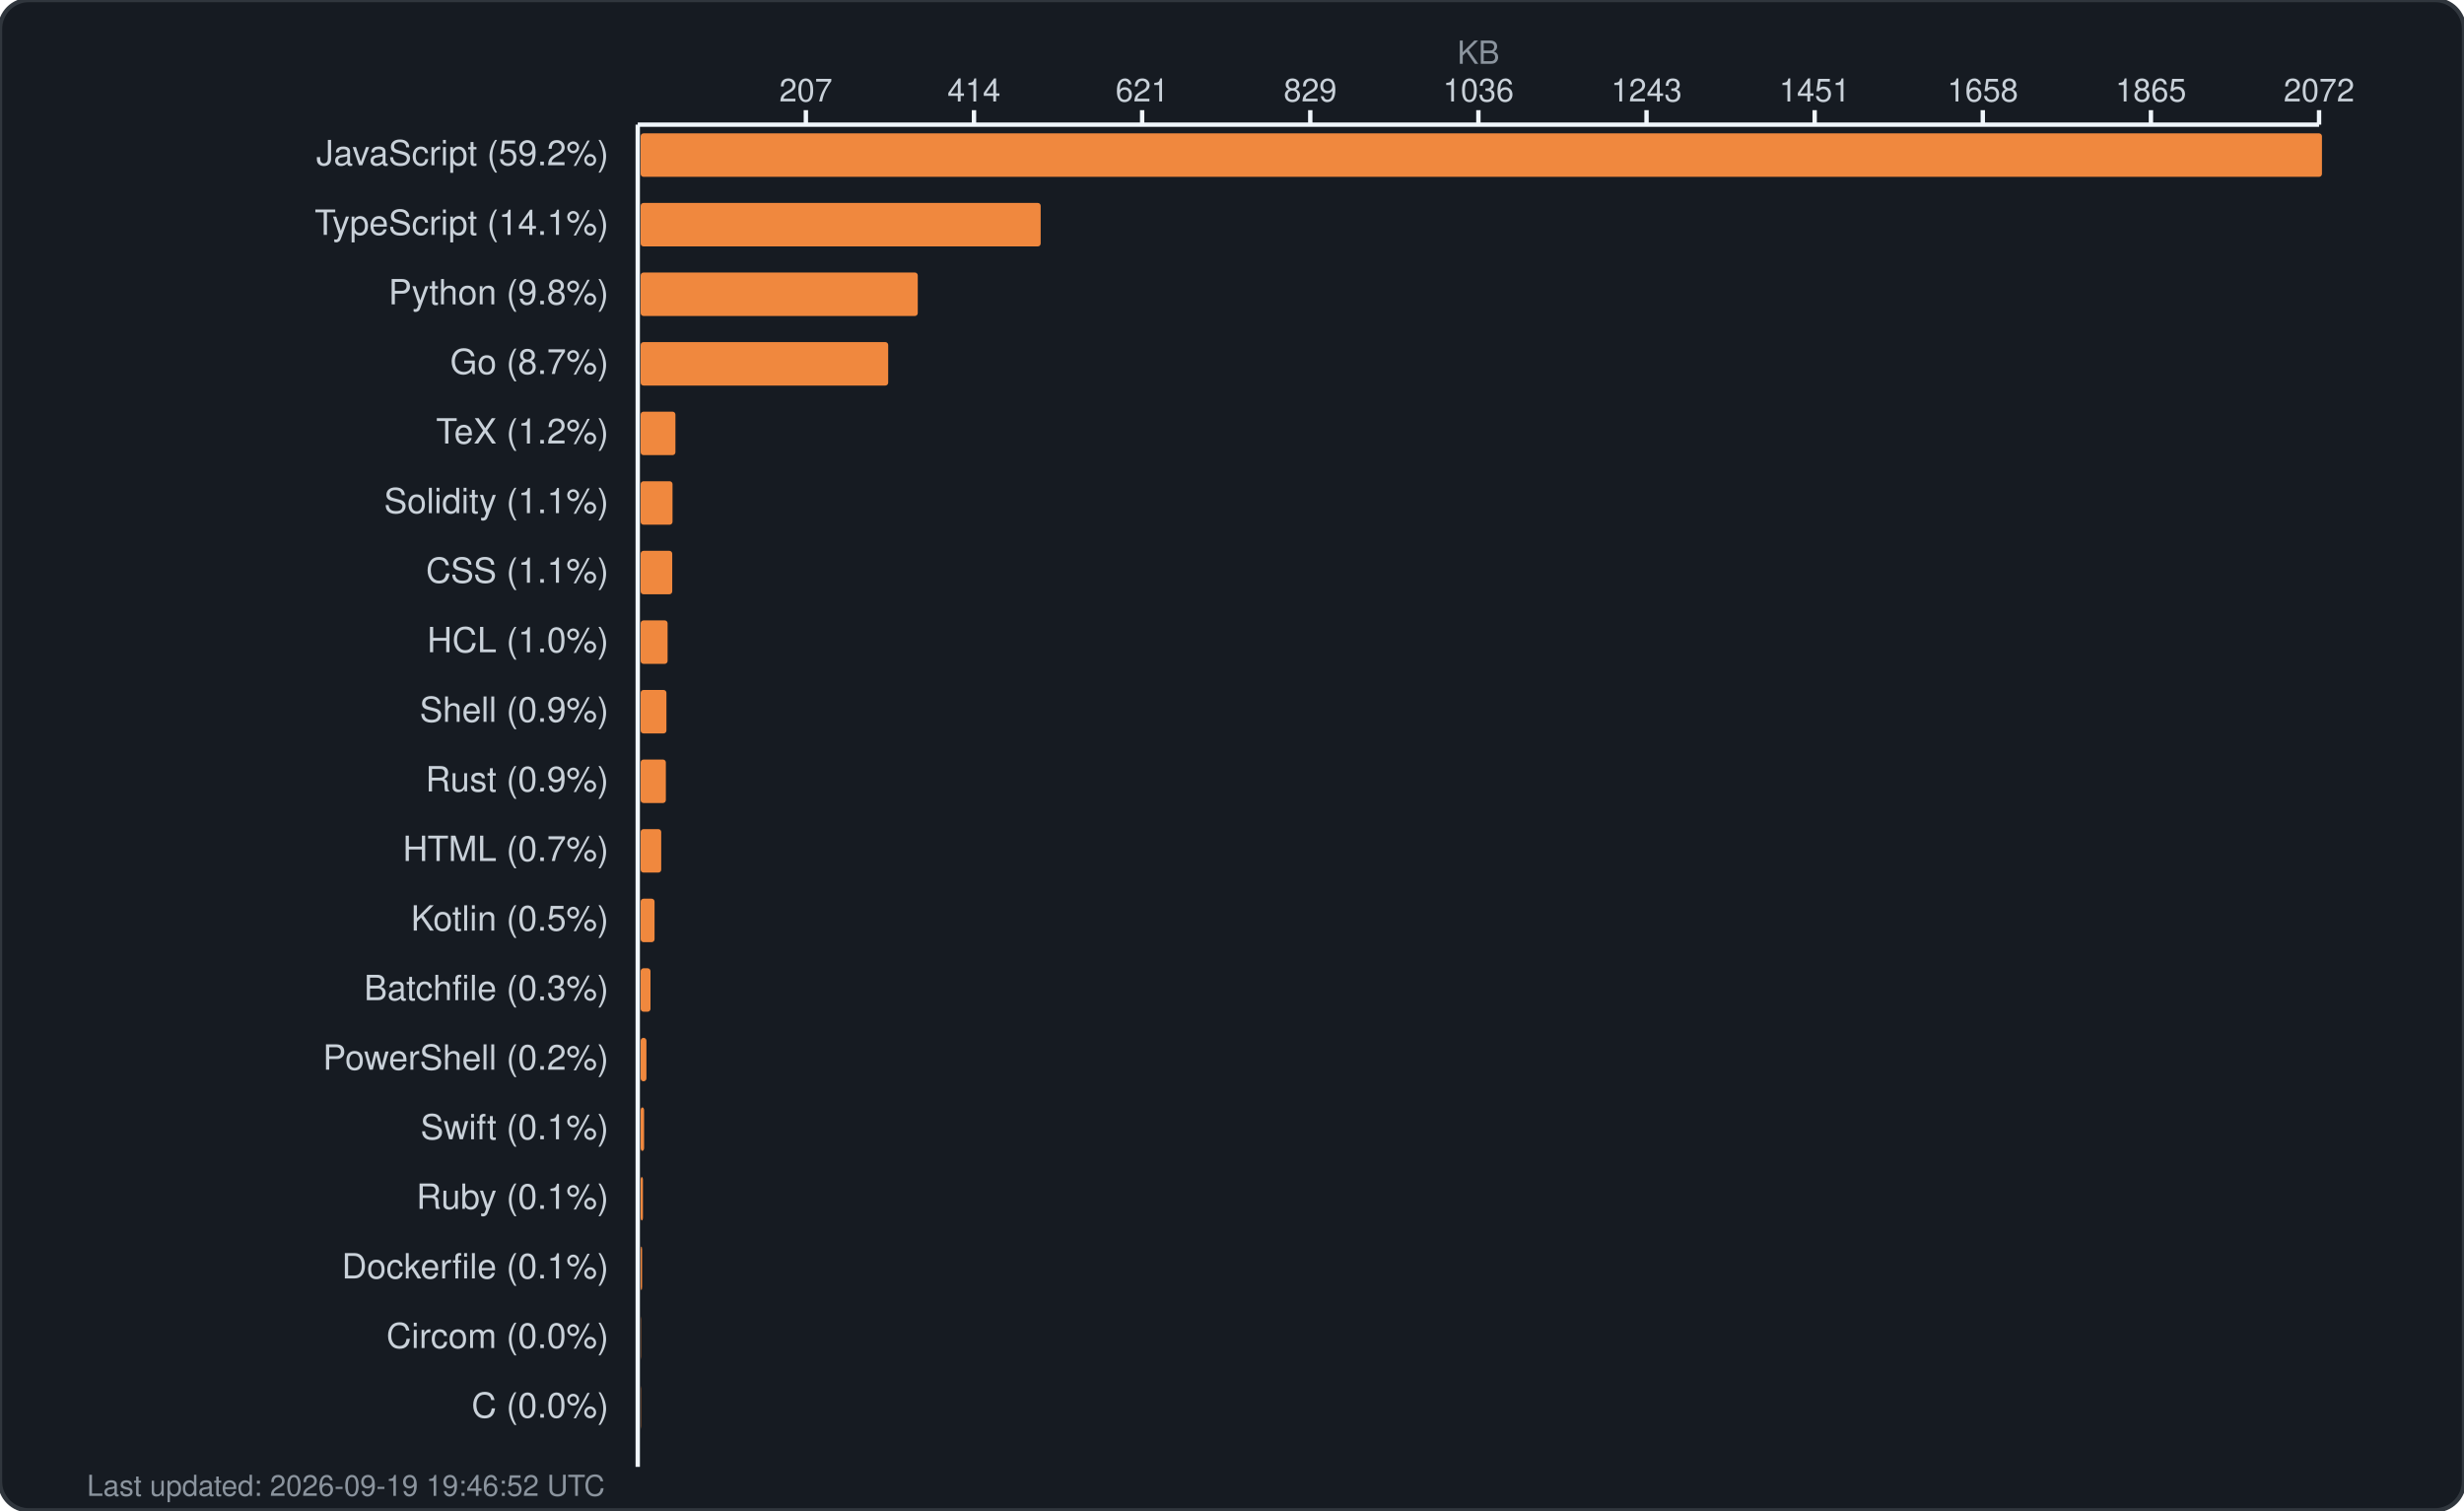
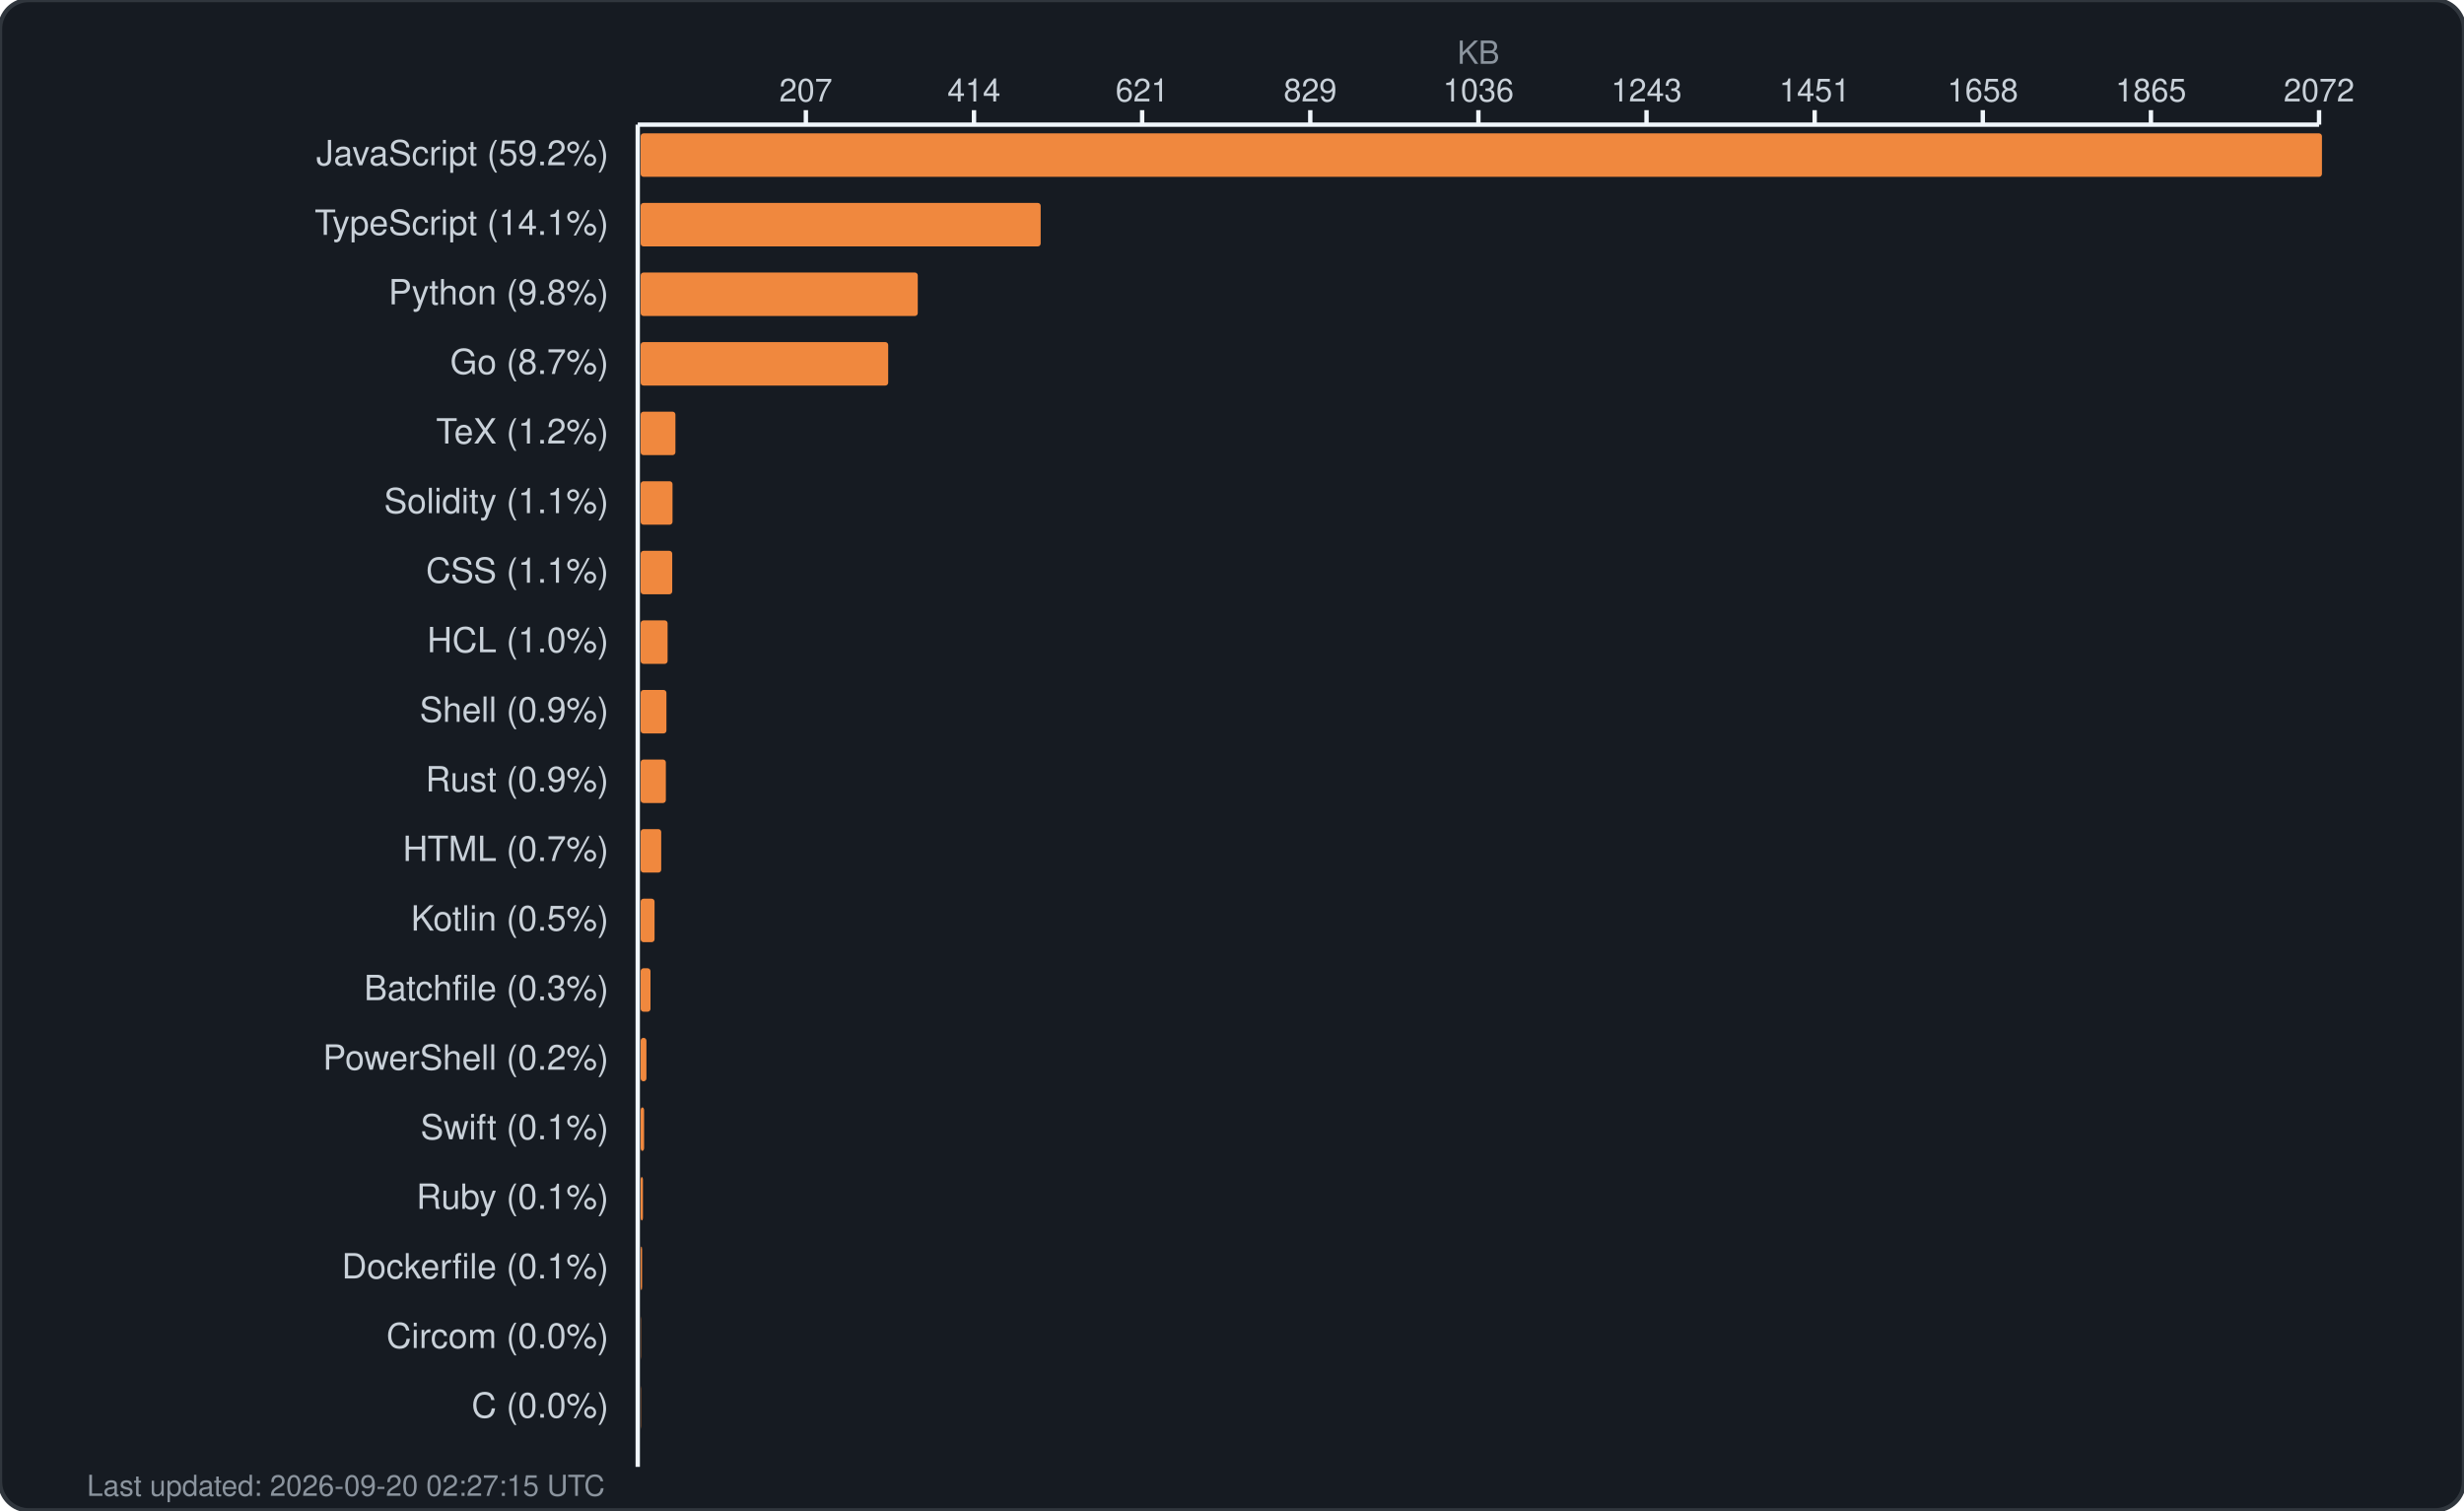
<svg xmlns="http://www.w3.org/2000/svg" width="850" height="521" viewBox="0 0 850 521" fill="none">
  <rect width="850" height="521" rx="10" fill="#161b22" stroke="#30363d" stroke-width="1.5" />
  <text x="510.0" y="22" fill="#8b949e" font-family="-apple-system, BlinkMacSystemFont, 'Segoe UI', Helvetica, Arial, sans-serif" font-size="11" text-anchor="middle">KB</text>
  <g fill="#c9d1d9" font-family="-apple-system, BlinkMacSystemFont, 'Segoe UI', Helvetica, Arial, sans-serif" font-size="11">
    <text x="278.0" y="35" text-anchor="middle">207</text>
    <line x1="278.0" y1="38" x2="278.0" y2="43" stroke="#f0f6fc" stroke-width="1.5" />
    <text x="336.0" y="35" text-anchor="middle">414</text>
    <line x1="336.0" y1="38" x2="336.0" y2="43" stroke="#f0f6fc" stroke-width="1.5" />
    <text x="394.0" y="35" text-anchor="middle">621</text>
    <line x1="394.0" y1="38" x2="394.0" y2="43" stroke="#f0f6fc" stroke-width="1.5" />
    <text x="452.0" y="35" text-anchor="middle">829</text>
    <line x1="452.0" y1="38" x2="452.0" y2="43" stroke="#f0f6fc" stroke-width="1.5" />
    <text x="510.0" y="35" text-anchor="middle">1036</text>
    <line x1="510.0" y1="38" x2="510.0" y2="43" stroke="#f0f6fc" stroke-width="1.5" />
    <text x="568.0" y="35" text-anchor="middle">1243</text>
    <line x1="568.0" y1="38" x2="568.0" y2="43" stroke="#f0f6fc" stroke-width="1.5" />
    <text x="626.0" y="35" text-anchor="middle">1451</text>
    <line x1="626.0" y1="38" x2="626.0" y2="43" stroke="#f0f6fc" stroke-width="1.5" />
    <text x="684.0" y="35" text-anchor="middle">1658</text>
    <line x1="684.0" y1="38" x2="684.0" y2="43" stroke="#f0f6fc" stroke-width="1.5" />
    <text x="742.0" y="35" text-anchor="middle">1865</text>
    <line x1="742.0" y1="38" x2="742.0" y2="43" stroke="#f0f6fc" stroke-width="1.5" />
    <text x="800.0" y="35" text-anchor="middle">2072</text>
    <line x1="800.0" y1="38" x2="800.0" y2="43" stroke="#f0f6fc" stroke-width="1.5" />
    <line x1="220" y1="43" x2="800" y2="43" stroke="#f0f6fc" stroke-width="1.5" />
    <line x1="220" y1="43" x2="220" y2="506" stroke="#f0f6fc" stroke-width="1.5" />
  </g>
  <g>
    <text x="210" y="57" fill="#c9d1d9" font-family="-apple-system, BlinkMacSystemFont, 'Segoe UI', Helvetica, Arial, sans-serif" font-size="12" text-anchor="end">JavaScript (59.2%)</text>
    <rect x="221" y="46" width="580.0" height="15" rx="1" fill="#f0883e" />
    <text x="210" y="81" fill="#c9d1d9" font-family="-apple-system, BlinkMacSystemFont, 'Segoe UI', Helvetica, Arial, sans-serif" font-size="12" text-anchor="end">TypeScript (14.1%)</text>
    <rect x="221" y="70" width="138.0" height="15" rx="1" fill="#f0883e" />
    <text x="210" y="105" fill="#c9d1d9" font-family="-apple-system, BlinkMacSystemFont, 'Segoe UI', Helvetica, Arial, sans-serif" font-size="12" text-anchor="end">Python (9.8%)</text>
    <rect x="221" y="94" width="95.6" height="15" rx="1" fill="#f0883e" />
    <text x="210" y="129" fill="#c9d1d9" font-family="-apple-system, BlinkMacSystemFont, 'Segoe UI', Helvetica, Arial, sans-serif" font-size="12" text-anchor="end">Go (8.7%)</text>
    <rect x="221" y="118" width="85.4" height="15" rx="1" fill="#f0883e" />
    <text x="210" y="153" fill="#c9d1d9" font-family="-apple-system, BlinkMacSystemFont, 'Segoe UI', Helvetica, Arial, sans-serif" font-size="12" text-anchor="end">TeX (1.2%)</text>
    <rect x="221" y="142" width="12.0" height="15" rx="1" fill="#f0883e" />
    <text x="210" y="177" fill="#c9d1d9" font-family="-apple-system, BlinkMacSystemFont, 'Segoe UI', Helvetica, Arial, sans-serif" font-size="12" text-anchor="end">Solidity (1.1%)</text>
    <rect x="221" y="166" width="11.0" height="15" rx="1" fill="#f0883e" />
    <text x="210" y="201" fill="#c9d1d9" font-family="-apple-system, BlinkMacSystemFont, 'Segoe UI', Helvetica, Arial, sans-serif" font-size="12" text-anchor="end">CSS (1.1%)</text>
    <rect x="221" y="190" width="10.9" height="15" rx="1" fill="#f0883e" />
    <text x="210" y="225" fill="#c9d1d9" font-family="-apple-system, BlinkMacSystemFont, 'Segoe UI', Helvetica, Arial, sans-serif" font-size="12" text-anchor="end">HCL (1.0%)</text>
    <rect x="221" y="214" width="9.3" height="15" rx="1" fill="#f0883e" />
    <text x="210" y="249" fill="#c9d1d9" font-family="-apple-system, BlinkMacSystemFont, 'Segoe UI', Helvetica, Arial, sans-serif" font-size="12" text-anchor="end">Shell (0.9%)</text>
    <rect x="221" y="238" width="8.9" height="15" rx="1" fill="#f0883e" />
    <text x="210" y="273" fill="#c9d1d9" font-family="-apple-system, BlinkMacSystemFont, 'Segoe UI', Helvetica, Arial, sans-serif" font-size="12" text-anchor="end">Rust (0.9%)</text>
    <rect x="221" y="262" width="8.7" height="15" rx="1" fill="#f0883e" />
    <text x="210" y="297" fill="#c9d1d9" font-family="-apple-system, BlinkMacSystemFont, 'Segoe UI', Helvetica, Arial, sans-serif" font-size="12" text-anchor="end">HTML (0.7%)</text>
    <rect x="221" y="286" width="7.1" height="15" rx="1" fill="#f0883e" />
    <text x="210" y="321" fill="#c9d1d9" font-family="-apple-system, BlinkMacSystemFont, 'Segoe UI', Helvetica, Arial, sans-serif" font-size="12" text-anchor="end">Kotlin (0.5%)</text>
    <rect x="221" y="310" width="4.8" height="15" rx="1" fill="#f0883e" />
    <text x="210" y="345" fill="#c9d1d9" font-family="-apple-system, BlinkMacSystemFont, 'Segoe UI', Helvetica, Arial, sans-serif" font-size="12" text-anchor="end">Batchfile (0.3%)</text>
    <rect x="221" y="334" width="3.4" height="15" rx="1" fill="#f0883e" />
    <text x="210" y="369" fill="#c9d1d9" font-family="-apple-system, BlinkMacSystemFont, 'Segoe UI', Helvetica, Arial, sans-serif" font-size="12" text-anchor="end">PowerShell (0.2%)</text>
    <rect x="221" y="358" width="2.0" height="15" rx="1" fill="#f0883e" />
    <text x="210" y="393" fill="#c9d1d9" font-family="-apple-system, BlinkMacSystemFont, 'Segoe UI', Helvetica, Arial, sans-serif" font-size="12" text-anchor="end">Swift (0.1%)</text>
    <rect x="221" y="382" width="1.2" height="15" rx="1" fill="#f0883e" />
    <text x="210" y="417" fill="#c9d1d9" font-family="-apple-system, BlinkMacSystemFont, 'Segoe UI', Helvetica, Arial, sans-serif" font-size="12" text-anchor="end">Ruby (0.1%)</text>
    <rect x="221" y="406" width="0.8" height="15" rx="1" fill="#f0883e" />
    <text x="210" y="441" fill="#c9d1d9" font-family="-apple-system, BlinkMacSystemFont, 'Segoe UI', Helvetica, Arial, sans-serif" font-size="12" text-anchor="end">Dockerfile (0.1%)</text>
    <rect x="221" y="430" width="0.5" height="15" rx="1" fill="#f0883e" />
    <text x="210" y="465" fill="#c9d1d9" font-family="-apple-system, BlinkMacSystemFont, 'Segoe UI', Helvetica, Arial, sans-serif" font-size="12" text-anchor="end">Circom (0.0%)</text>
    <rect x="221" y="454" width="0.1" height="15" rx="1" fill="#f0883e" />
    <text x="210" y="489" fill="#c9d1d9" font-family="-apple-system, BlinkMacSystemFont, 'Segoe UI', Helvetica, Arial, sans-serif" font-size="12" text-anchor="end">C (0.0%)</text>
    <rect x="221" y="478" width="0.1" height="15" rx="1" fill="#f0883e" />
-     <text x="30" y="516" fill="#8b949e" font-family="-apple-system, BlinkMacSystemFont, 'Segoe UI', Helvetica, Arial, sans-serif" font-size="10">Last updated: 2026-09-19 19:46:52 UTC</text>
+     <text x="30" y="516" fill="#8b949e" font-family="-apple-system, BlinkMacSystemFont, 'Segoe UI', Helvetica, Arial, sans-serif" font-size="10">Last updated: 2026-09-20 02:27:15 UTC</text>
  </g>
</svg>
